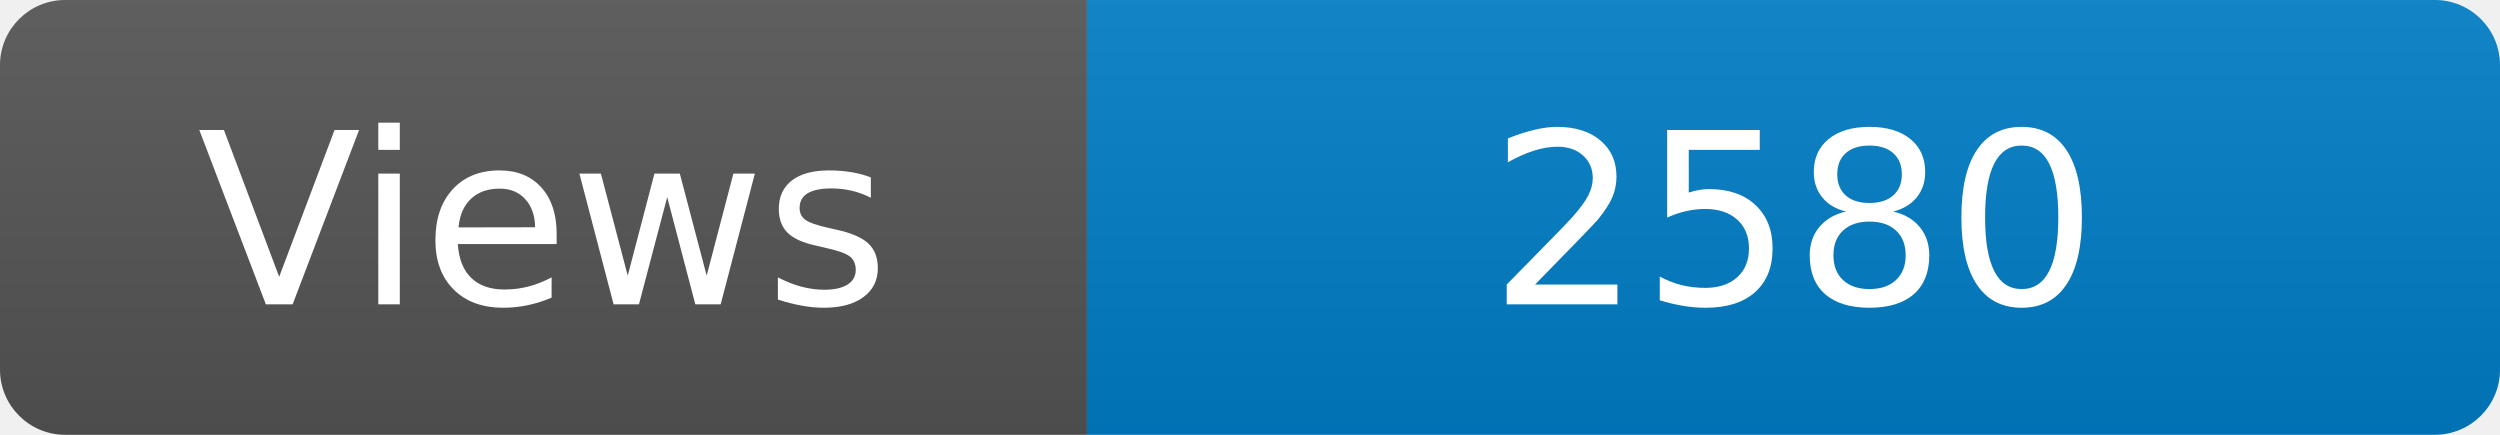
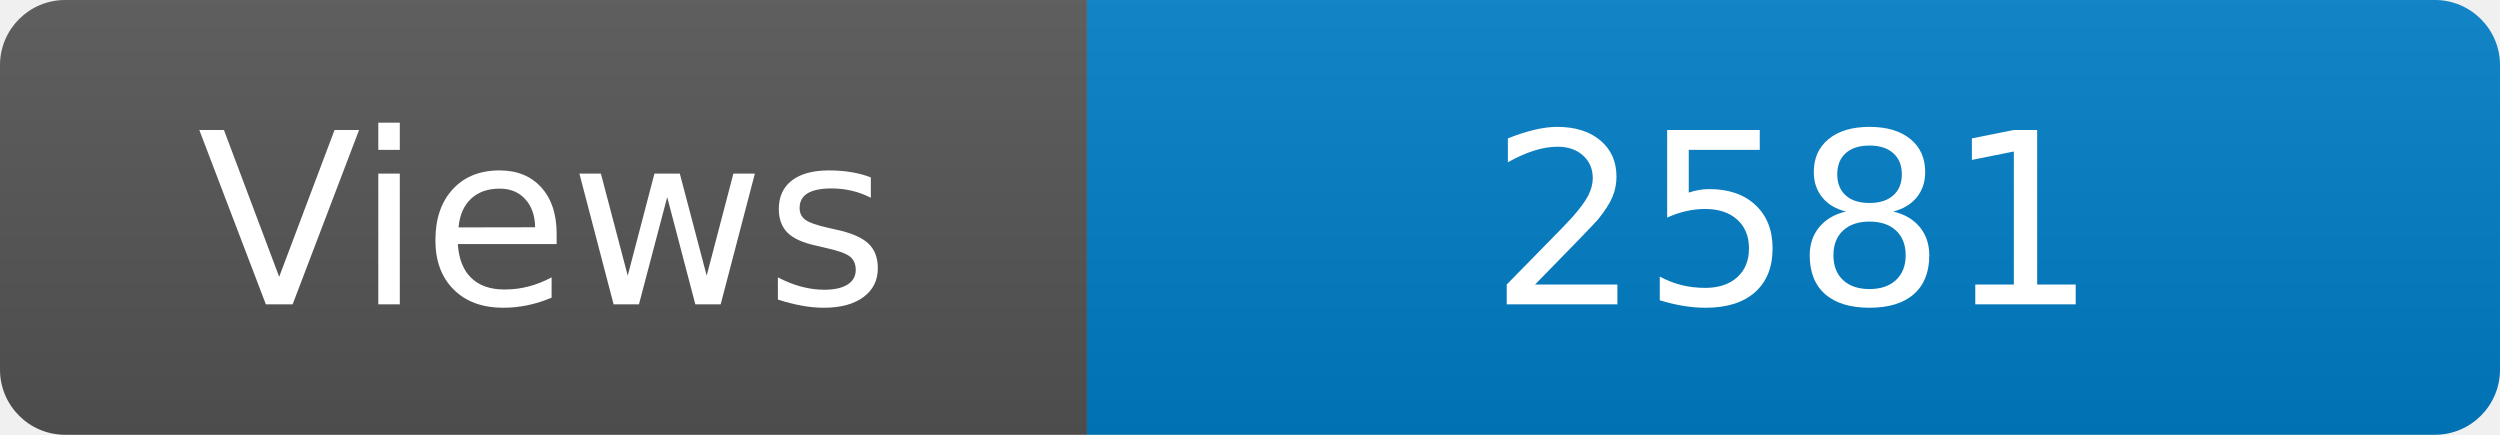
<svg xmlns="http://www.w3.org/2000/svg" width="115" height="20" role="img" aria-label="Maintained?: yes">
  <linearGradient id="s" x2="0" y2="100%">
    <stop offset="0" stop-color="#bbb" stop-opacity=".1" />
    <stop offset="1" stop-opacity=".1" />
  </linearGradient>
  <clipPath id="r">
    <rect width="115" height="20" rx="3" fill="#fff" />
  </clipPath>
  <g clip-path="url(#r)">
    <rect width="50" height="20" fill="#555" />
    <rect x="50" width="160" height="20" fill="#007ec6" />
    <rect width="115" height="20" fill="url(#s)" />
  </g>
  <g fill="#fff" text-anchor="middle" font-family="Verdana,Geneva,DejaVu Sans,sans-serif" font-size="110">
    <text x="250" y="140" transform="scale(.1)" fill="#fff">Views</text>
-     <text x="825" y="140" transform="scale(.1)" fill="#fff">2580</text>
+     <text x="825" y="140" transform="scale(.1)" fill="#fff">2581</text>
  </g>
</svg>
